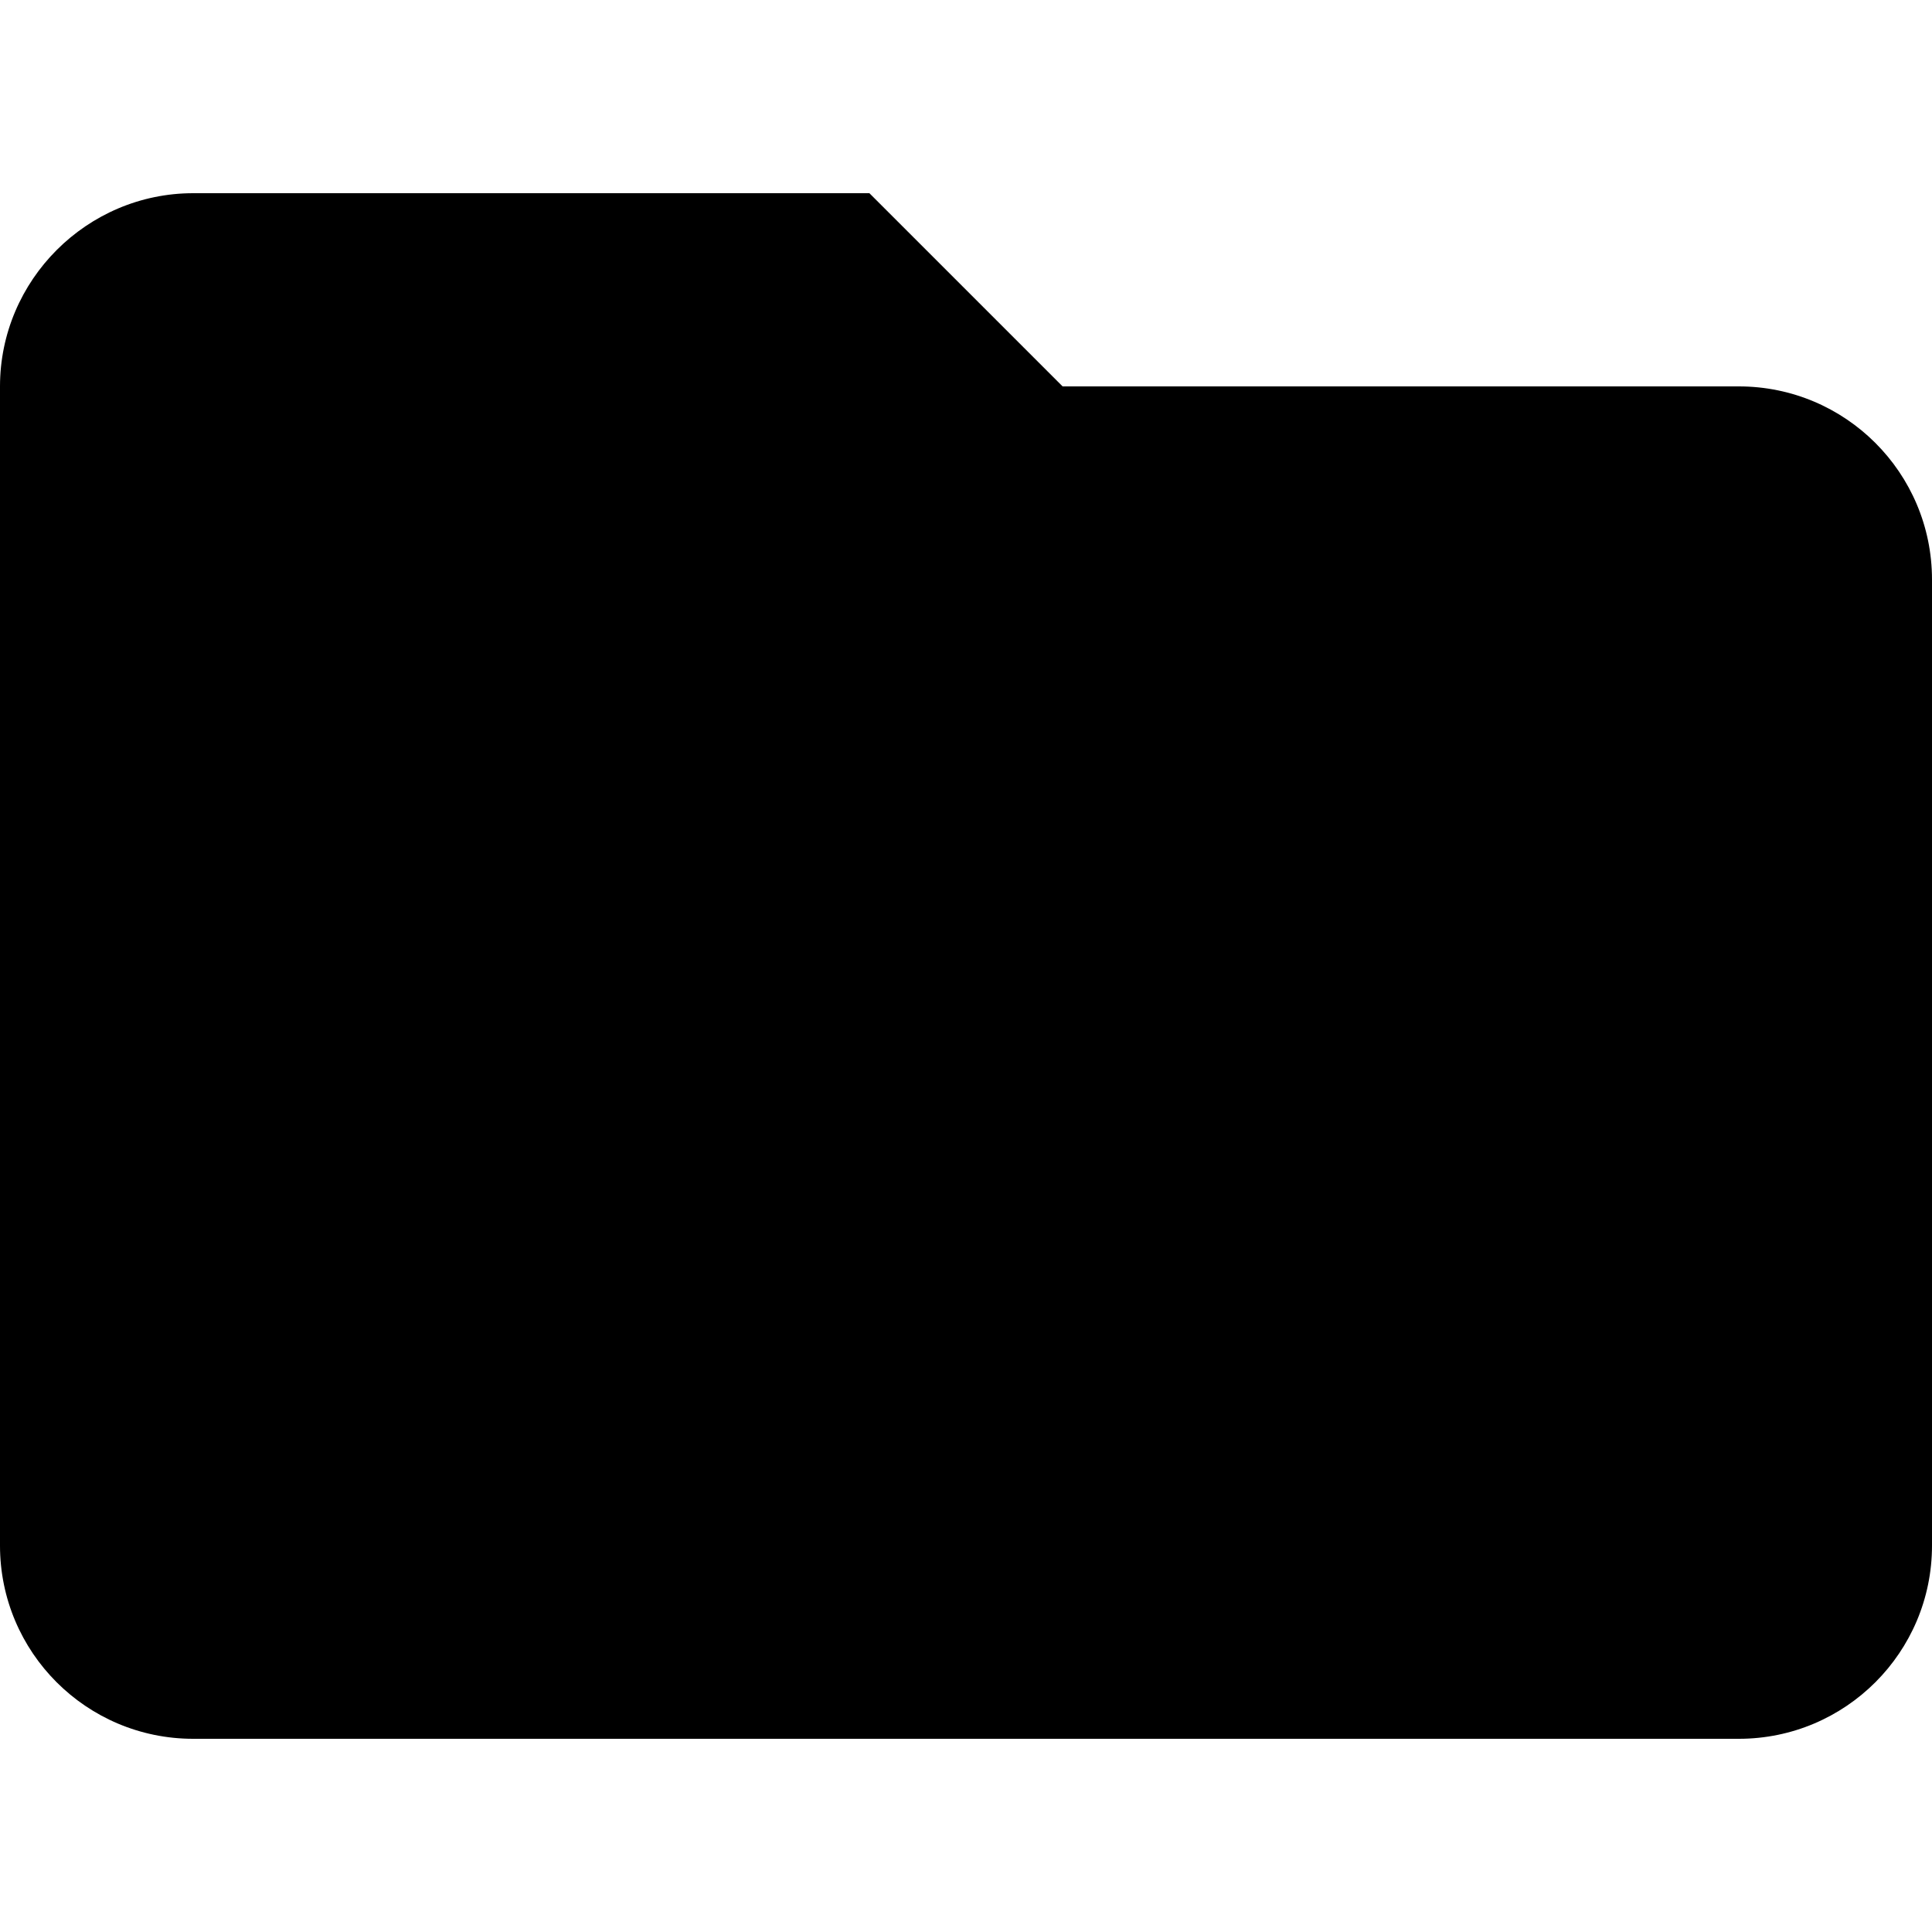
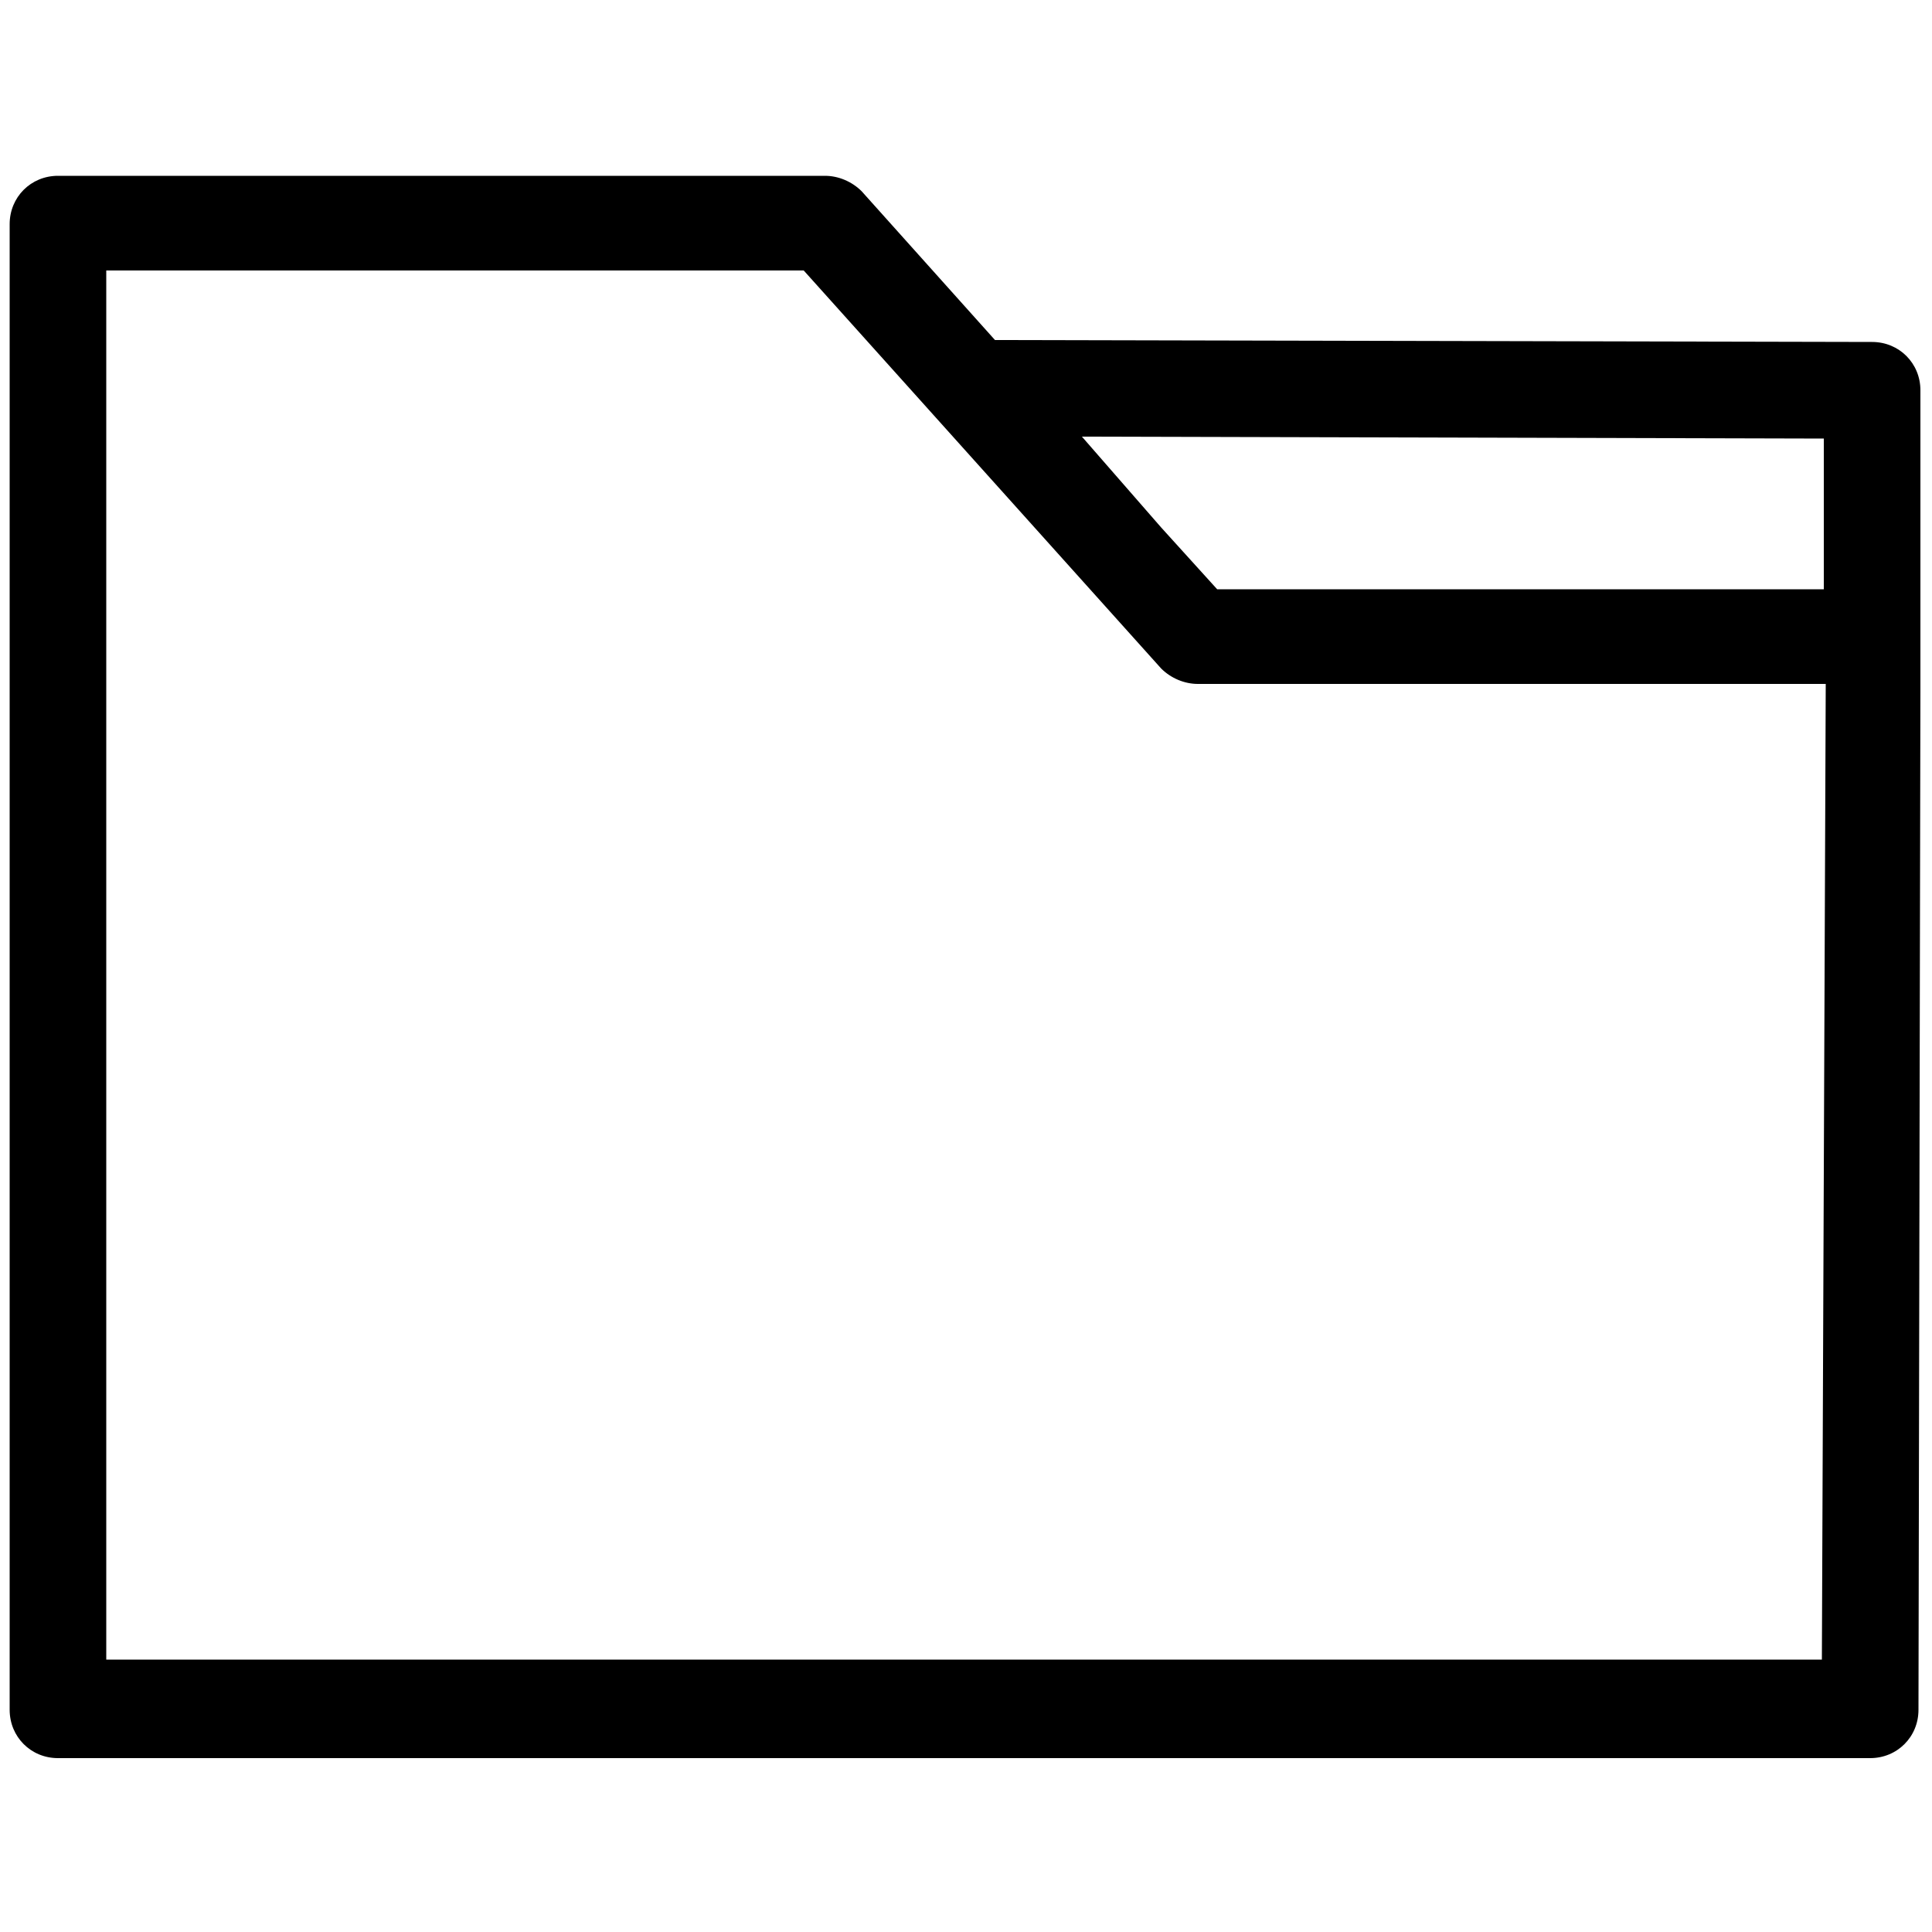
- <svg xmlns="http://www.w3.org/2000/svg" viewBox="0 0 20 20">
-   <path d="M0 4c0-1.1.9-2 2-2h7l2 2h7a2 2 0 0 1 2 2v10a2 2 0 0 1-2 2H2a2 2 0 0 1-2-2V4z" />
+ <svg xmlns="http://www.w3.org/2000/svg" version="1.1" id="Layer_2" x="0px" y="0px" width="100px" height="100px" viewBox="-909 226 100 100" style="enable-background:new -909 226 100 100;" xml:space="preserve">
+   <path d="M-809.6,259l0-2.5h0v-10.3c0-1.4-1.1-2.5-2.5-2.5l-45.4-0.1l-6.9-7.7c-0.5-0.5-1.2-0.8-1.9-0.8H-906c-1.4,0-2.5,1.1-2.5,2.5  v76.9c0,1.4,1.1,2.5,2.5,2.5h93.8c1.4,0,2.5-1.1,2.5-2.5l0.1-52.9h0V259z M-853,248.6l38.4,0.1v7.8h-31.4l-2.9-3.2L-853,248.6z   M-814.7,311.9h-88.8v-71.9h36.1l18.5,20.6c0.5,0.5,1.2,0.8,1.9,0.8h32.5L-814.7,311.9z" />
</svg>
